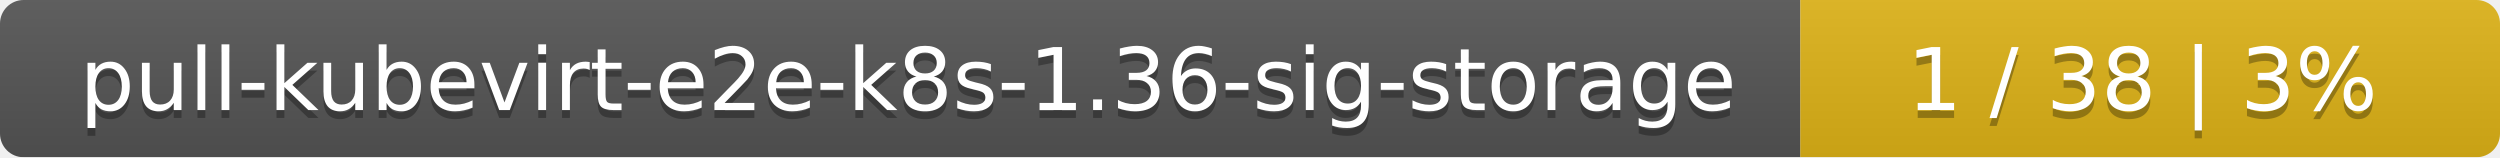
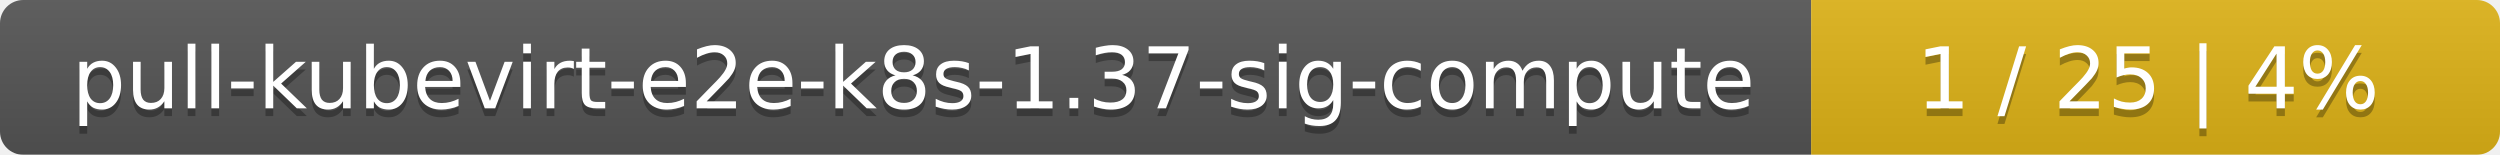
- <svg xmlns="http://www.w3.org/2000/svg" width="318" height="20">
+ <svg xmlns="http://www.w3.org/2000/svg" width="323" height="20">
  <linearGradient id="smooth" x2="0" y2="100%">
    <stop offset="0" stop-color="#bbb" stop-opacity=".1" />
    <stop offset="1" stop-opacity=".1" />
  </linearGradient>
  <mask id="round">
-     <rect width="318" height="20" rx="3" fill="#fff" />
+     <rect width="323" height="20" rx="3" fill="#fff" />
  </mask>
  <g mask="url(#round)">
-     <rect width="229" height="20" fill="#555" />
-     <rect x="229" width="89" height="20" fill="#dfb317" />
-     <rect width="318" height="20" fill="url(#smooth)" />
+     <rect width="234" height="20" fill="#555" />
+     <rect x="234" width="89" height="20" fill="#dfb317" />
+     <rect width="323" height="20" fill="url(#smooth)" />
  </g>
  <g fill="#fff" text-anchor="middle" font-family="DejaVu Sans,Verdana,Geneva,sans-serif" font-size="11">
-     <text x="115.5" y="15" fill="#010101" fill-opacity=".3">pull-kubevirt-e2e-k8s-1.36-sig-storage</text>
-     <text x="115.5" y="14">pull-kubevirt-e2e-k8s-1.36-sig-storage</text>
-     <text x="272.5" y="15" fill="#010101" fill-opacity=".3">1 / 38    |    3%</text>
-     <text x="272.5" y="14">1 / 38    |    3%</text>
+     <text x="118" y="15" fill="#010101" fill-opacity=".3">pull-kubevirt-e2e-k8s-1.37-sig-compute</text>
+     <text x="118" y="14">pull-kubevirt-e2e-k8s-1.37-sig-compute</text>
+     <text x="277.5" y="15" fill="#010101" fill-opacity=".3">1 / 25    |    4%</text>
+     <text x="277.5" y="14">1 / 25    |    4%</text>
  </g>
</svg>
